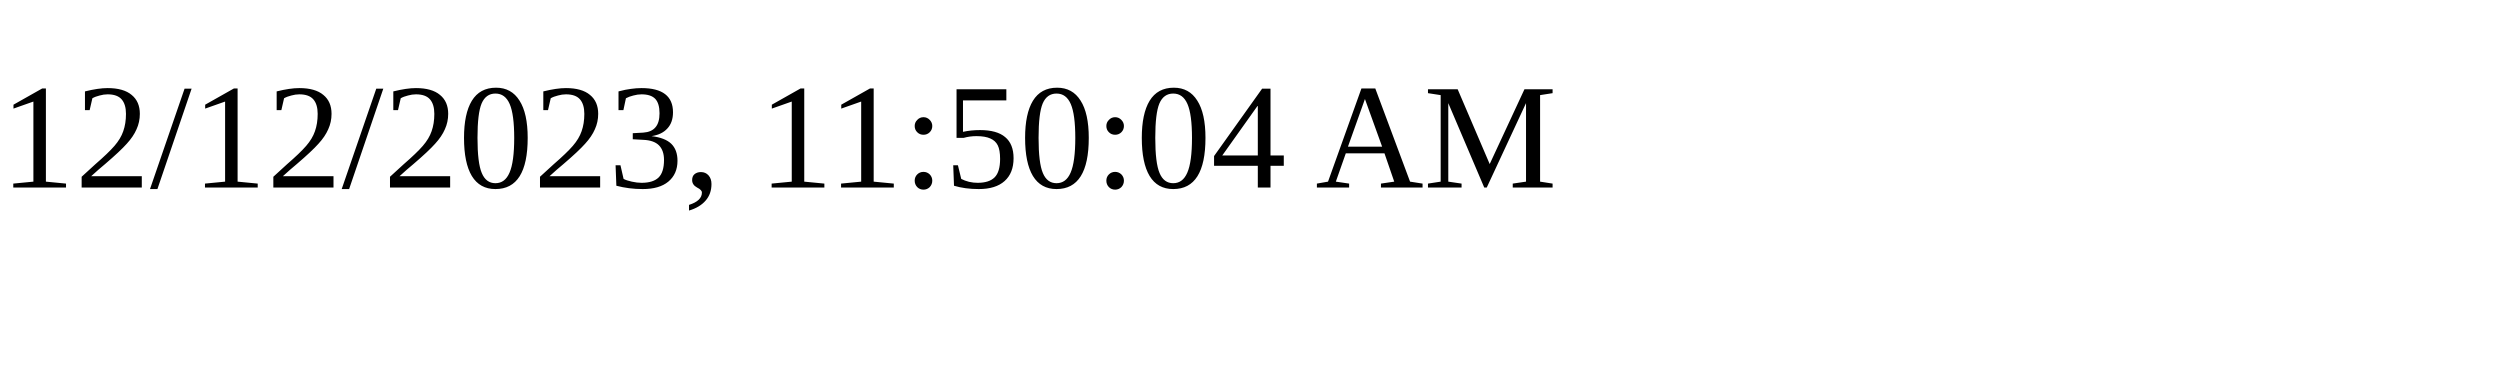
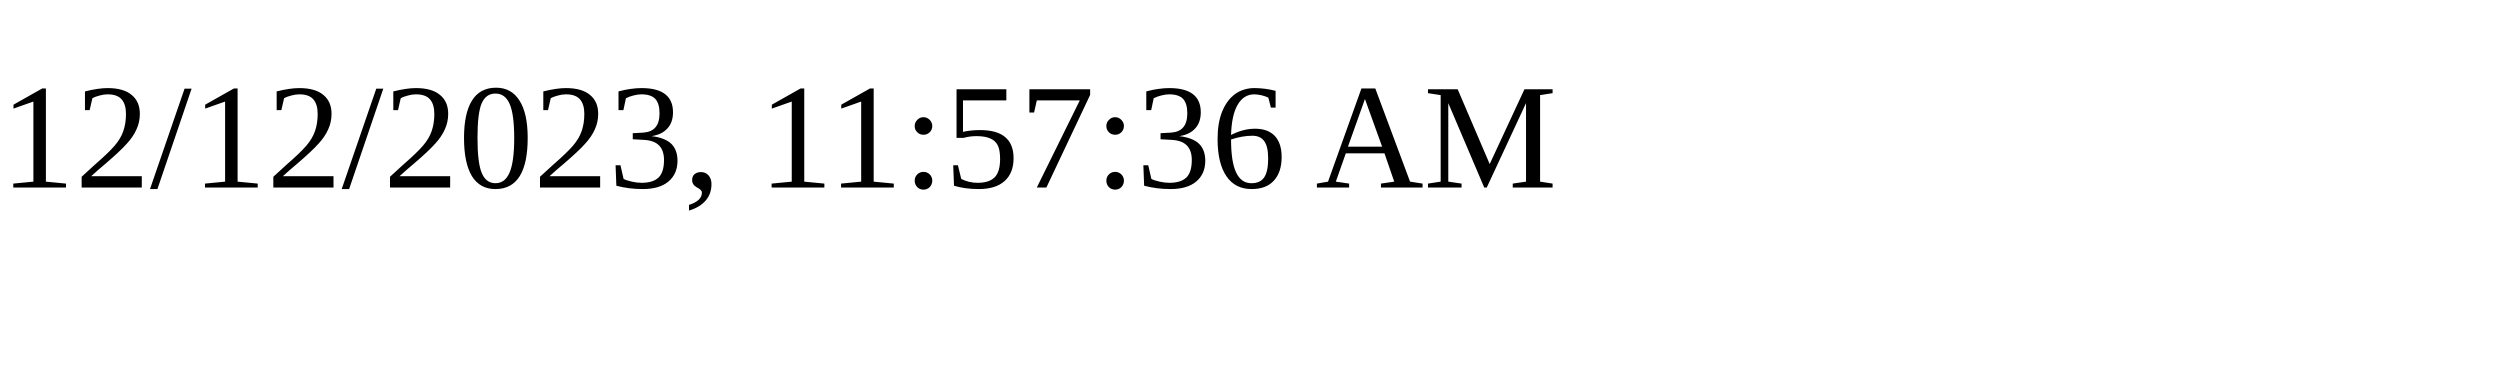
<svg xmlns="http://www.w3.org/2000/svg" height="30" width="200">
-   <text x="0" y="15">12/12/2023, 11:50:04 AM</text>
+   <text x="0" y="15">12/12/2023, 11:57:36 AM</text>
</svg>
